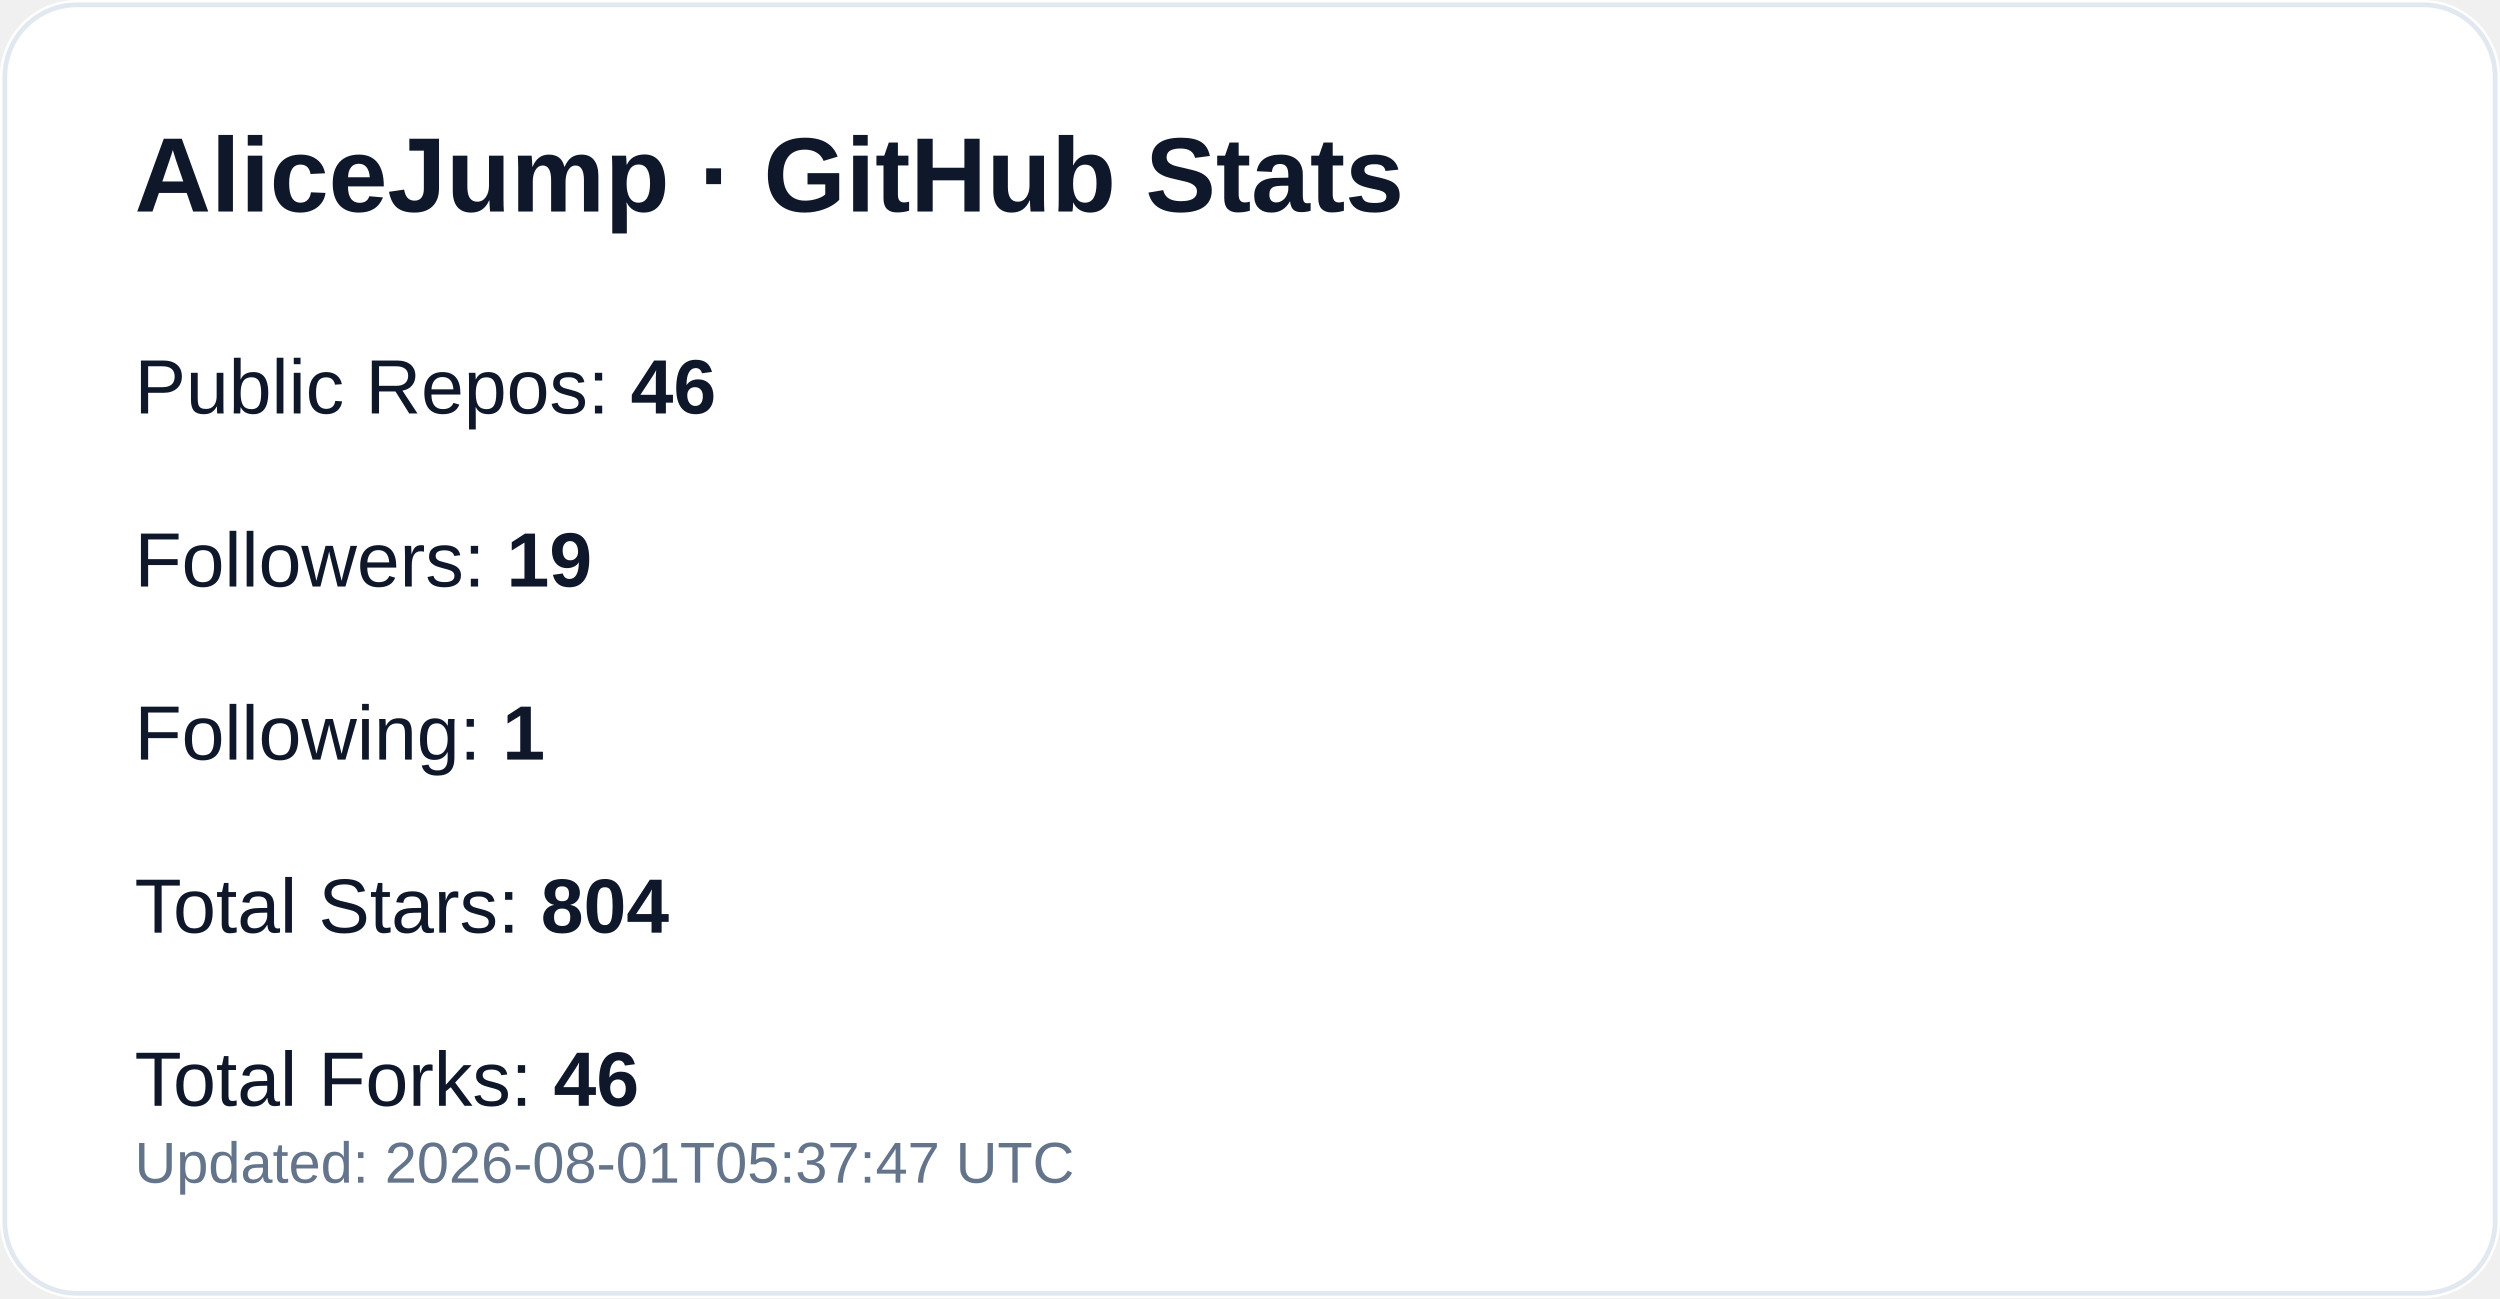
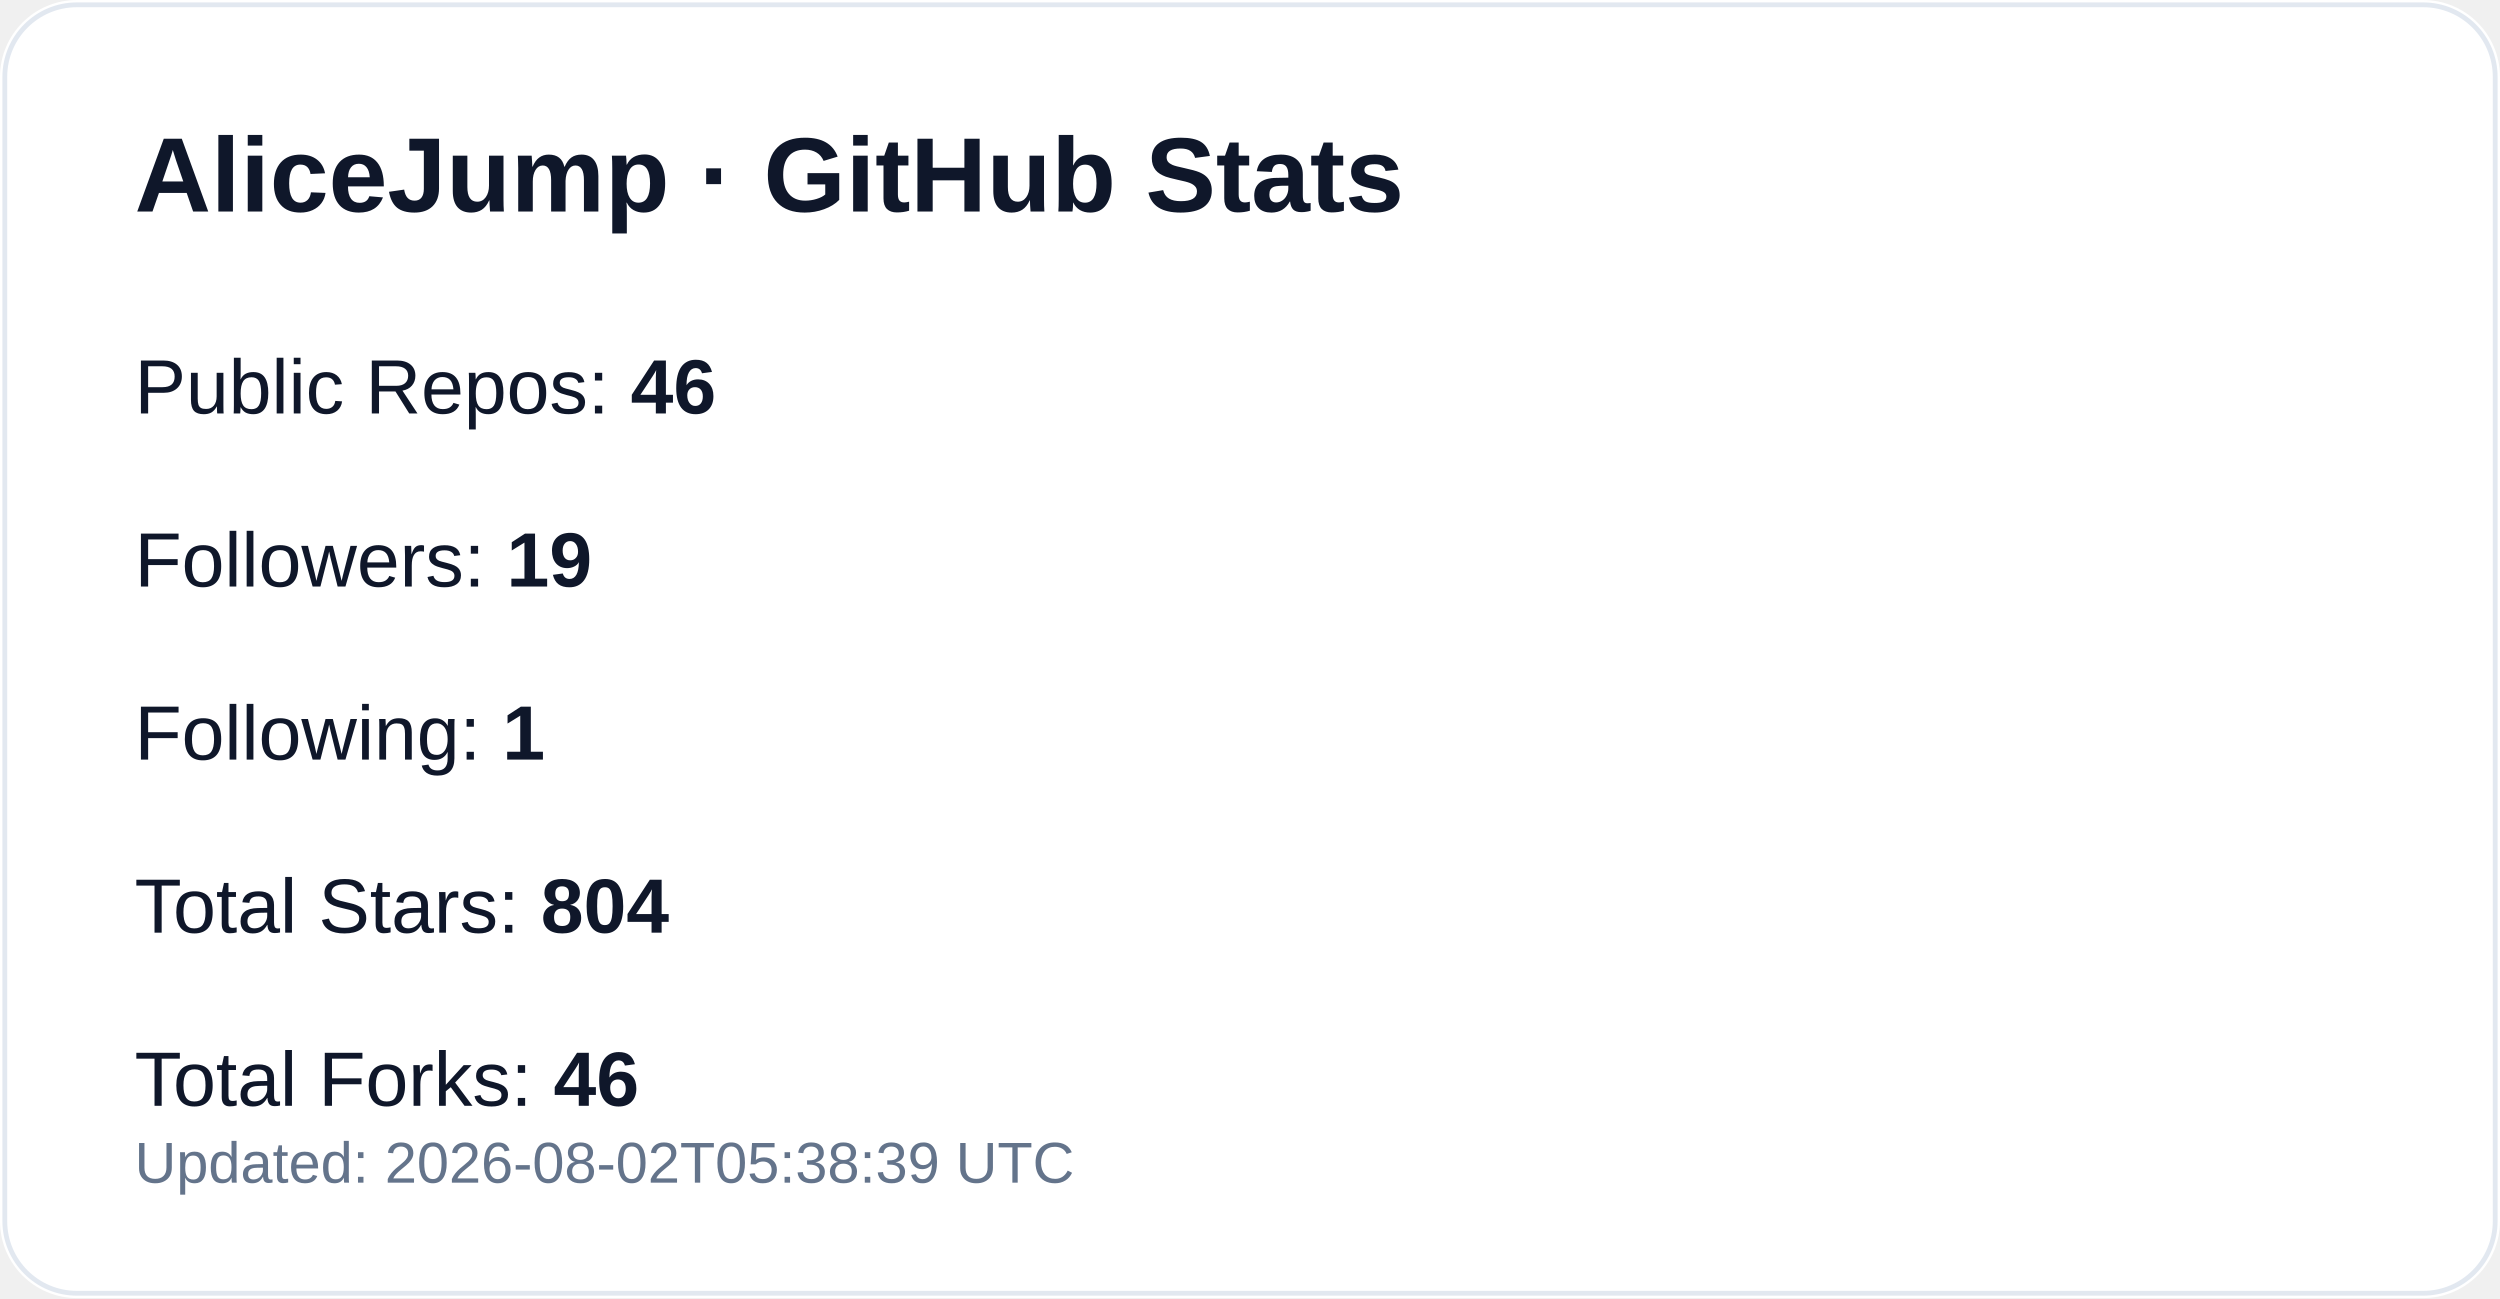
<svg xmlns="http://www.w3.org/2000/svg" width="520" height="270" viewBox="0 0 520 270" role="img" aria-label="GitHub profile stats for AliceJump">
  <rect width="520" height="270" rx="16" fill="#ffffff" />
  <rect x="1" y="1" width="518" height="268" rx="15" fill="none" stroke="#e2e8f0" />
  <text x="28" y="44" fill="#0f172a" font-size="22" font-weight="700" font-family="-apple-system,Segoe UI,Arial,sans-serif">AliceJump · GitHub Stats</text>
  <text x="28" y="86" fill="#0f172a" font-size="16" font-family="-apple-system,Segoe UI,Arial,sans-serif">Public Repos: <tspan font-weight="700">46</tspan>
  </text>
  <text x="28" y="122" fill="#0f172a" font-size="16" font-family="-apple-system,Segoe UI,Arial,sans-serif">Followers: <tspan font-weight="700">19</tspan>
  </text>
  <text x="28" y="158" fill="#0f172a" font-size="16" font-family="-apple-system,Segoe UI,Arial,sans-serif">Following: <tspan font-weight="700">1</tspan>
  </text>
  <text x="28" y="194" fill="#0f172a" font-size="16" font-family="-apple-system,Segoe UI,Arial,sans-serif">Total Stars: <tspan font-weight="700">804</tspan>
  </text>
  <text x="28" y="230" fill="#0f172a" font-size="16" font-family="-apple-system,Segoe UI,Arial,sans-serif">Total Forks: <tspan font-weight="700">46</tspan>
  </text>
-   <text x="28" y="246" fill="#64748b" font-size="12" font-family="-apple-system,Segoe UI,Arial,sans-serif">Updated: 2026-08-01T05:37:47 UTC</text>
+   <text x="28" y="246" fill="#64748b" font-size="12" font-family="-apple-system,Segoe UI,Arial,sans-serif">Updated: 2026-08-02T05:38:39 UTC</text>
</svg>
